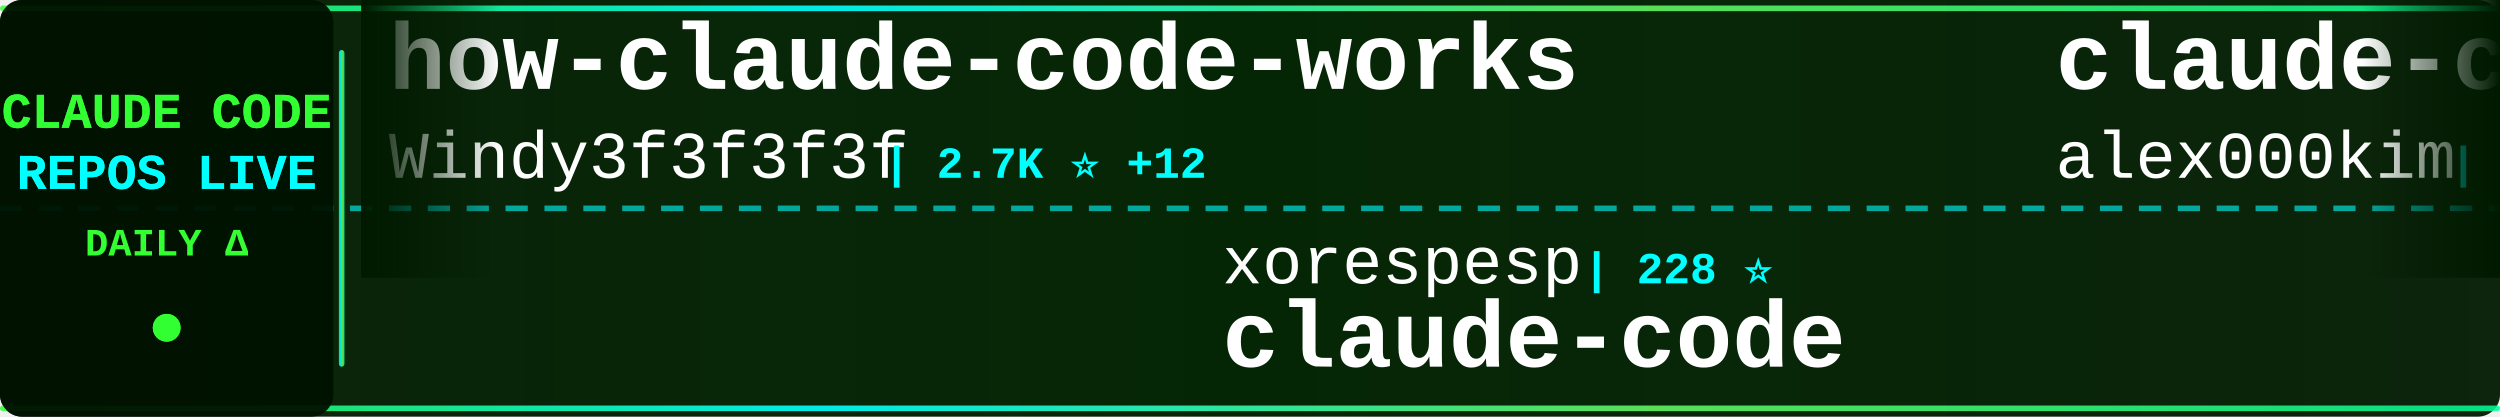
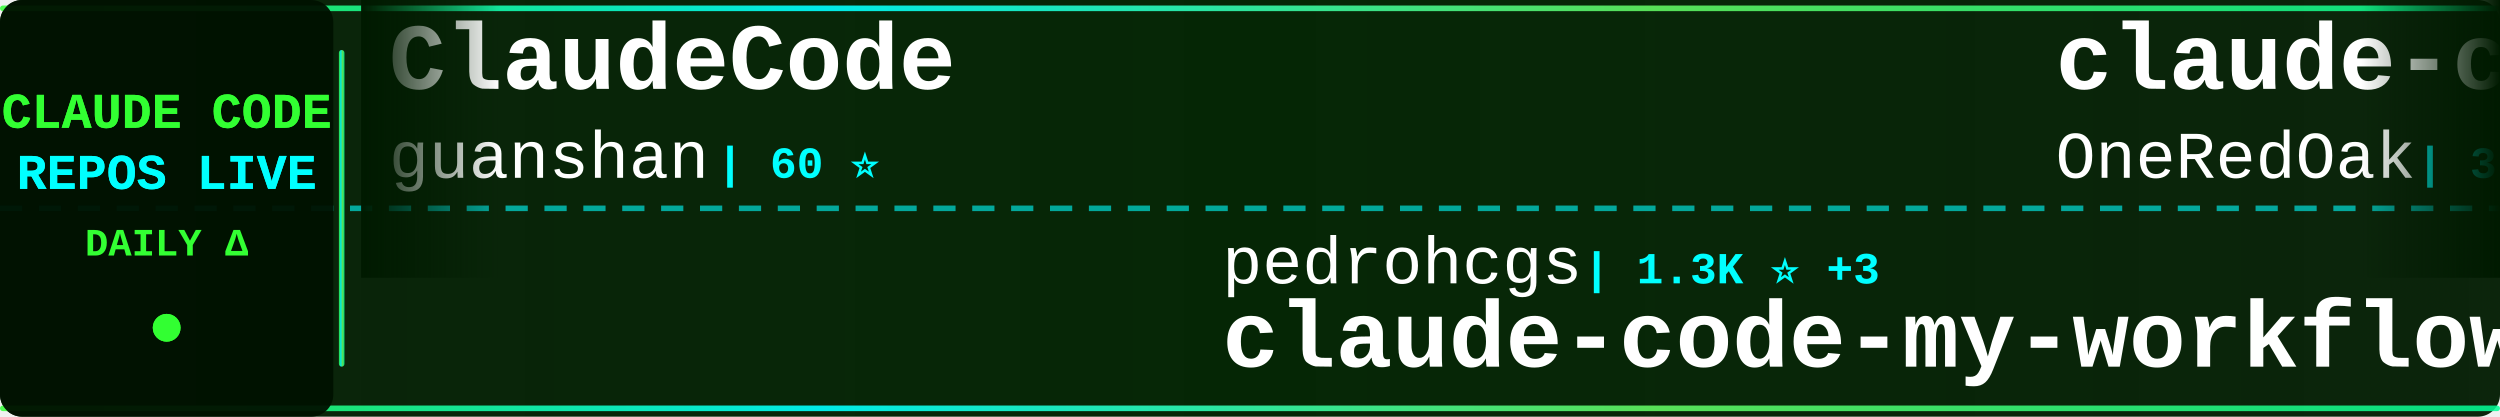
<svg xmlns="http://www.w3.org/2000/svg" width="900" height="150">
  <defs>
    <linearGradient id="tickerBg" x1="0%" y1="0%" x2="100%" y2="0%">
      <stop offset="0%" style="stop-color:#001a00;stop-opacity:0.95" />
      <stop offset="50%" style="stop-color:#002200;stop-opacity:0.98" />
      <stop offset="100%" style="stop-color:#001a00;stop-opacity:0.95" />
    </linearGradient>
    <linearGradient id="borderGrad" x1="0%" y1="0%" x2="100%" y2="0%">
      <stop offset="0%" style="stop-color:#33ff33;stop-opacity:0.85">
        <animate attributeName="stop-opacity" values="0.85;1;0.85" dur="2s" repeatCount="indefinite" />
      </stop>
      <stop offset="33%" style="stop-color:#00ffff;stop-opacity:0.9">
        <animate attributeName="stop-opacity" values="0.9;1;0.9" dur="2.2s" repeatCount="indefinite" />
      </stop>
      <stop offset="66%" style="stop-color:#66ff66;stop-opacity:0.85">
        <animate attributeName="stop-opacity" values="0.85;1;0.85" dur="1.8s" repeatCount="indefinite" />
      </stop>
      <stop offset="100%" style="stop-color:#00ff99;stop-opacity:0.85">
        <animate attributeName="stop-opacity" values="0.85;1;0.85" dur="2s" repeatCount="indefinite" />
      </stop>
    </linearGradient>
    <filter id="textGlow">
      <feGaussianBlur stdDeviation="0.1" result="coloredBlur" />
      <feMerge>
        <feMergeNode in="coloredBlur" />
        <feMergeNode in="SourceGraphic" />
      </feMerge>
    </filter>
    <filter id="metricGlow">
      <feGaussianBlur stdDeviation="0.2" result="coloredBlur" />
      <feMerge>
        <feMergeNode in="coloredBlur" />
        <feMergeNode in="SourceGraphic" />
      </feMerge>
    </filter>
    <linearGradient id="leftFade" x1="0%" y1="0%" x2="100%" y2="0%">
      <stop offset="0%" style="stop-color:#001a00;stop-opacity:1" />
      <stop offset="100%" style="stop-color:#001a00;stop-opacity:0" />
    </linearGradient>
    <linearGradient id="rightFade" x1="0%" y1="0%" x2="100%" y2="0%">
      <stop offset="0%" style="stop-color:#001a00;stop-opacity:0" />
      <stop offset="100%" style="stop-color:#001a00;stop-opacity:1" />
    </linearGradient>
  </defs>
  <rect width="900" height="150" fill="url(#tickerBg)" rx="8" />
  <rect x="0" y="2" width="900" height="2" fill="url(#borderGrad)" rx="1" />
  <rect x="0" y="146" width="900" height="2" fill="url(#borderGrad)" rx="1" />
  <line x1="0" y1="75" x2="900" y2="75" stroke="#00ffff" stroke-width="2" stroke-dasharray="8 6" opacity="0.6" />
  <rect x="0" y="0" width="120" height="150" fill="#001100" opacity="0.95" rx="8" />
  <text x="60" y="46" font-family="'Courier New', monospace" font-size="18" font-weight="bold" fill="#33ff33" text-anchor="middle" filter="url(#textGlow)">
    CLAUDE CODE
  </text>
  <text x="60" y="68" font-family="'Courier New', monospace" font-size="18" font-weight="bold" fill="#00ffff" text-anchor="middle" filter="url(#textGlow)">
    REPOS LIVE
  </text>
  <text x="60" y="92" font-family="'Courier New', monospace" font-size="14" font-weight="bold" fill="#33ff33" text-anchor="middle">
    DAILY Δ
  </text>
  <circle cx="60" cy="118" r="5" fill="#33ff33" filter="url(#metricGlow)">
    <animate attributeName="r" values="4;6;4" dur="1.5s" repeatCount="indefinite" />
    <animate attributeName="opacity" values="0.6;1;0.6" dur="1.5s" repeatCount="indefinite" />
  </circle>
  <rect x="122" y="18" width="2" height="114" fill="url(#borderGrad)" rx="1" />
  <clipPath id="tickerClip">
    <rect x="130" y="0" width="770" height="150" />
  </clipPath>
  <g clip-path="url(#tickerClip)">
    <g id="tickerItems">
      <animateTransform attributeName="transform" attributeType="XML" type="translate" from="0 0" to="-3000 0" dur="54s" repeatCount="indefinite" />
      <g transform="translate(0, 0)">
-         <text x="140" y="32" font-family="'Courier New', monospace" font-size="34" font-weight="bold" fill="#ffffff">how-claude-code-works</text>
-         <text x="140" y="64" font-family="'Courier New', monospace" font-size="24" font-weight="normal" fill="#ffffff" opacity="1.0">Windy3f3f3f3f</text>
-         <text x="318" y="64" font-family="'Courier New', monospace" font-size="16" font-weight="bold" fill="#00ffff"> | 2.7K ⭐ +12</text>
+         <text x="140" y="32" font-family="'Courier New', monospace" font-size="34" font-weight="bold" fill="#ffffff">ClaudeCode</text>
+         <text x="140" y="64" font-family="'Courier New', monospace" font-size="24" font-weight="normal" fill="#ffffff" opacity="1.0">guanshan</text>
+         <text x="258" y="64" font-family="'Courier New', monospace" font-size="16" font-weight="bold" fill="#00ffff"> | 60 ⭐</text>
      </g>
      <g transform="translate(300, 0)">
-         <text x="140" y="102" font-family="'Courier New', monospace" font-size="24" font-weight="normal" fill="#ffffff" opacity="1.0">xorespesp</text>
-         <text x="270" y="102" font-family="'Courier New', monospace" font-size="16" font-weight="bold" fill="#00ffff"> | 228 ⭐</text>
-         <text x="140" y="132" font-family="'Courier New', monospace" font-size="34" font-weight="bold" fill="#ffffff">claude-code</text>
+         <text x="140" y="102" font-family="'Courier New', monospace" font-size="24" font-weight="normal" fill="#ffffff" opacity="1.0">pedrohcgs</text>
+         <text x="270" y="102" font-family="'Courier New', monospace" font-size="16" font-weight="bold" fill="#00ffff"> | 1.3K ⭐ +3</text>
+         <text x="140" y="132" font-family="'Courier New', monospace" font-size="34" font-weight="bold" fill="#ffffff">claude-code-my-workflow</text>
      </g>
      <g transform="translate(600, 0)">
-         <text x="140" y="32" font-family="'Courier New', monospace" font-size="34" font-weight="bold" fill="#ffffff">claude-code</text>
-         <text x="140" y="64" font-family="'Courier New', monospace" font-size="24" font-weight="normal" fill="#ffffff" opacity="1.0">alex000kim</text>
-         <text x="282" y="64" font-family="'Courier New', monospace" font-size="16" font-weight="bold" fill="#00ffff"> | 228 ⭐</text>
+         <text x="140" y="32" font-family="'Courier New', monospace" font-size="34" font-weight="bold" fill="#ffffff">claude-code-workflows</text>
+         <text x="140" y="64" font-family="'Courier New', monospace" font-size="24" font-weight="normal" fill="#ffffff" opacity="1.0">OneRedOak</text>
+         <text x="270" y="64" font-family="'Courier New', monospace" font-size="16" font-weight="bold" fill="#00ffff"> | 3.8K ⭐ +1</text>
      </g>
      <g transform="translate(900, 0)">
-         <text x="140" y="102" font-family="'Courier New', monospace" font-size="24" font-weight="normal" fill="#ffffff" opacity="1.0">zebbern</text>
-         <text x="246" y="102" font-family="'Courier New', monospace" font-size="16" font-weight="bold" fill="#00ffff"> | 4.3K ⭐ +7</text>
-         <text x="140" y="132" font-family="'Courier New', monospace" font-size="34" font-weight="bold" fill="#ffffff">claude-code-guide</text>
-       </g>
-       <g transform="translate(1200, 0)">
-         <text x="140" y="32" font-family="'Courier New', monospace" font-size="34" font-weight="bold" fill="#ffffff">sc-claude-code-files</text>
-         <text x="140" y="64" font-family="'Courier New', monospace" font-size="24" font-weight="normal" fill="#ffffff" opacity="1.0">https-deeplearning-ai</text>
-         <text x="414" y="64" font-family="'Courier New', monospace" font-size="16" font-weight="bold" fill="#00ffff"> | 533 ⭐</text>
-       </g>
-       <g transform="translate(1500, 0)">
-         <text x="140" y="102" font-family="'Courier New', monospace" font-size="24" font-weight="normal" fill="#ffffff" opacity="1.0">edmund-io</text>
-         <text x="270" y="102" font-family="'Courier New', monospace" font-size="16" font-weight="bold" fill="#00ffff"> | 1.5K ⭐ +1</text>
-         <text x="140" y="132" font-family="'Courier New', monospace" font-size="34" font-weight="bold" fill="#ffffff">edmunds-claude-code</text>
-       </g>
-       <g transform="translate(1800, 0)">
-         <text x="140" y="32" font-family="'Courier New', monospace" font-size="34" font-weight="bold" fill="#ffffff">claude_code_src</text>
-         <text x="140" y="64" font-family="'Courier New', monospace" font-size="24" font-weight="normal" fill="#ffffff" opacity="1.0">ponponon</text>
-         <text x="258" y="64" font-family="'Courier New', monospace" font-size="16" font-weight="bold" fill="#00ffff"> | 2.3K ⭐ +2</text>
-       </g>
-       <g transform="translate(2100, 0)">
        <text x="140" y="102" font-family="'Courier New', monospace" font-size="24" font-weight="normal" fill="#ffffff" opacity="1.0">Njengah</text>
        <text x="246" y="102" font-family="'Courier New', monospace" font-size="16" font-weight="bold" fill="#00ffff"> | 1.8K ⭐ +4</text>
        <text x="140" y="132" font-family="'Courier New', monospace" font-size="34" font-weight="bold" fill="#ffffff">claude-code-cheat-sheet</text>
      </g>
+       <g transform="translate(1200, 0)">
+         <text x="140" y="32" font-family="'Courier New', monospace" font-size="34" font-weight="bold" fill="#ffffff">claude-code</text>
+         <text x="140" y="64" font-family="'Courier New', monospace" font-size="24" font-weight="normal" fill="#ffffff" opacity="1.0">VineeTagarwaL-code</text>
+         <text x="378" y="64" font-family="'Courier New', monospace" font-size="16" font-weight="bold" fill="#00ffff"> | 276 ⭐</text>
+       </g>
+       <g transform="translate(1500, 0)">
+         <text x="140" y="102" font-family="'Courier New', monospace" font-size="24" font-weight="normal" fill="#ffffff" opacity="1.0">wanshuiyin</text>
+         <text x="282" y="102" font-family="'Courier New', monospace" font-size="16" font-weight="bold" fill="#00ffff"> | 12.5K ⭐ +58</text>
+         <text x="140" y="132" font-family="'Courier New', monospace" font-size="34" font-weight="bold" fill="#ffffff">Auto-claude-code-researc...</text>
+       </g>
+       <g transform="translate(1800, 0)">
+         <text x="140" y="32" font-family="'Courier New', monospace" font-size="34" font-weight="bold" fill="#ffffff">Open-ClaudeCode</text>
+         <text x="140" y="64" font-family="'Courier New', monospace" font-size="24" font-weight="normal" fill="#ffffff" opacity="1.0">LING71671</text>
+         <text x="270" y="64" font-family="'Courier New', monospace" font-size="16" font-weight="bold" fill="#00ffff"> | 898 ⭐ +2</text>
+       </g>
+       <g transform="translate(2100, 0)">
+         <text x="140" y="102" font-family="'Courier New', monospace" font-size="24" font-weight="normal" fill="#ffffff" opacity="1.0">nicedreamzapp</text>
+         <text x="318" y="102" font-family="'Courier New', monospace" font-size="16" font-weight="bold" fill="#00ffff"> | 2.8K ⭐ +1</text>
+         <text x="140" y="132" font-family="'Courier New', monospace" font-size="34" font-weight="bold" fill="#ffffff">claude-code-local</text>
+       </g>
      <g transform="translate(2400, 0)">
-         <text x="140" y="32" font-family="'Courier New', monospace" font-size="34" font-weight="bold" fill="#ffffff">claude-code</text>
-         <text x="140" y="64" font-family="'Courier New', monospace" font-size="24" font-weight="normal" fill="#ffffff" opacity="1.0">jarmuine</text>
-         <text x="258" y="64" font-family="'Courier New', monospace" font-size="16" font-weight="bold" fill="#00ffff"> | 2.2K ⭐</text>
+         <text x="140" y="32" font-family="'Courier New', monospace" font-size="34" font-weight="bold" fill="#ffffff">Dive-into-Claude-Code</text>
+         <text x="140" y="64" font-family="'Courier New', monospace" font-size="24" font-weight="normal" fill="#ffffff" opacity="1.0">VILA-Lab</text>
+         <text x="258" y="64" font-family="'Courier New', monospace" font-size="16" font-weight="bold" fill="#00ffff"> | 1.7K ⭐ +13</text>
      </g>
      <g transform="translate(2700, 0)">
-         <text x="140" y="102" font-family="'Courier New', monospace" font-size="24" font-weight="normal" fill="#ffffff" opacity="1.0">digitalsamba</text>
-         <text x="306" y="102" font-family="'Courier New', monospace" font-size="16" font-weight="bold" fill="#00ffff"> | 1.6K ⭐ +9</text>
-         <text x="140" y="132" font-family="'Courier New', monospace" font-size="34" font-weight="bold" fill="#ffffff">claude-code-video-toolki...</text>
+         <text x="140" y="102" font-family="'Courier New', monospace" font-size="24" font-weight="normal" fill="#ffffff" opacity="1.0">xorespesp</text>
+         <text x="270" y="102" font-family="'Courier New', monospace" font-size="16" font-weight="bold" fill="#00ffff"> | 229 ⭐ +1</text>
+         <text x="140" y="132" font-family="'Courier New', monospace" font-size="34" font-weight="bold" fill="#ffffff">claude-code</text>
      </g>
      <g transform="translate(3000, 0)">
-         <text x="140" y="32" font-family="'Courier New', monospace" font-size="34" font-weight="bold" fill="#ffffff">how-claude-code-works</text>
-         <text x="140" y="64" font-family="'Courier New', monospace" font-size="24" font-weight="normal" fill="#ffffff" opacity="1.0">Windy3f3f3f3f</text>
-         <text x="318" y="64" font-family="'Courier New', monospace" font-size="16" font-weight="bold" fill="#00ffff"> | 2.7K ⭐ +12</text>
+         <text x="140" y="32" font-family="'Courier New', monospace" font-size="34" font-weight="bold" fill="#ffffff">ClaudeCode</text>
+         <text x="140" y="64" font-family="'Courier New', monospace" font-size="24" font-weight="normal" fill="#ffffff" opacity="1.0">guanshan</text>
+         <text x="258" y="64" font-family="'Courier New', monospace" font-size="16" font-weight="bold" fill="#00ffff"> | 60 ⭐</text>
      </g>
      <g transform="translate(3300, 0)">
-         <text x="140" y="102" font-family="'Courier New', monospace" font-size="24" font-weight="normal" fill="#ffffff" opacity="1.0">xorespesp</text>
-         <text x="270" y="102" font-family="'Courier New', monospace" font-size="16" font-weight="bold" fill="#00ffff"> | 228 ⭐</text>
-         <text x="140" y="132" font-family="'Courier New', monospace" font-size="34" font-weight="bold" fill="#ffffff">claude-code</text>
+         <text x="140" y="102" font-family="'Courier New', monospace" font-size="24" font-weight="normal" fill="#ffffff" opacity="1.0">pedrohcgs</text>
+         <text x="270" y="102" font-family="'Courier New', monospace" font-size="16" font-weight="bold" fill="#00ffff"> | 1.3K ⭐ +3</text>
+         <text x="140" y="132" font-family="'Courier New', monospace" font-size="34" font-weight="bold" fill="#ffffff">claude-code-my-workflow</text>
      </g>
      <g transform="translate(3600, 0)">
-         <text x="140" y="32" font-family="'Courier New', monospace" font-size="34" font-weight="bold" fill="#ffffff">claude-code</text>
-         <text x="140" y="64" font-family="'Courier New', monospace" font-size="24" font-weight="normal" fill="#ffffff" opacity="1.0">alex000kim</text>
-         <text x="282" y="64" font-family="'Courier New', monospace" font-size="16" font-weight="bold" fill="#00ffff"> | 228 ⭐</text>
+         <text x="140" y="32" font-family="'Courier New', monospace" font-size="34" font-weight="bold" fill="#ffffff">claude-code-workflows</text>
+         <text x="140" y="64" font-family="'Courier New', monospace" font-size="24" font-weight="normal" fill="#ffffff" opacity="1.0">OneRedOak</text>
+         <text x="270" y="64" font-family="'Courier New', monospace" font-size="16" font-weight="bold" fill="#00ffff"> | 3.8K ⭐ +1</text>
      </g>
      <g transform="translate(3900, 0)">
-         <text x="140" y="102" font-family="'Courier New', monospace" font-size="24" font-weight="normal" fill="#ffffff" opacity="1.0">zebbern</text>
-         <text x="246" y="102" font-family="'Courier New', monospace" font-size="16" font-weight="bold" fill="#00ffff"> | 4.3K ⭐ +7</text>
-         <text x="140" y="132" font-family="'Courier New', monospace" font-size="34" font-weight="bold" fill="#ffffff">claude-code-guide</text>
+         <text x="140" y="102" font-family="'Courier New', monospace" font-size="24" font-weight="normal" fill="#ffffff" opacity="1.0">Njengah</text>
+         <text x="246" y="102" font-family="'Courier New', monospace" font-size="16" font-weight="bold" fill="#00ffff"> | 1.8K ⭐ +4</text>
+         <text x="140" y="132" font-family="'Courier New', monospace" font-size="34" font-weight="bold" fill="#ffffff">claude-code-cheat-sheet</text>
      </g>
    </g>
  </g>
  <rect x="130" y="0" width="50" height="100" fill="url(#leftFade)" />
  <rect x="850" y="0" width="50" height="100" fill="url(#rightFade)" />
</svg>
